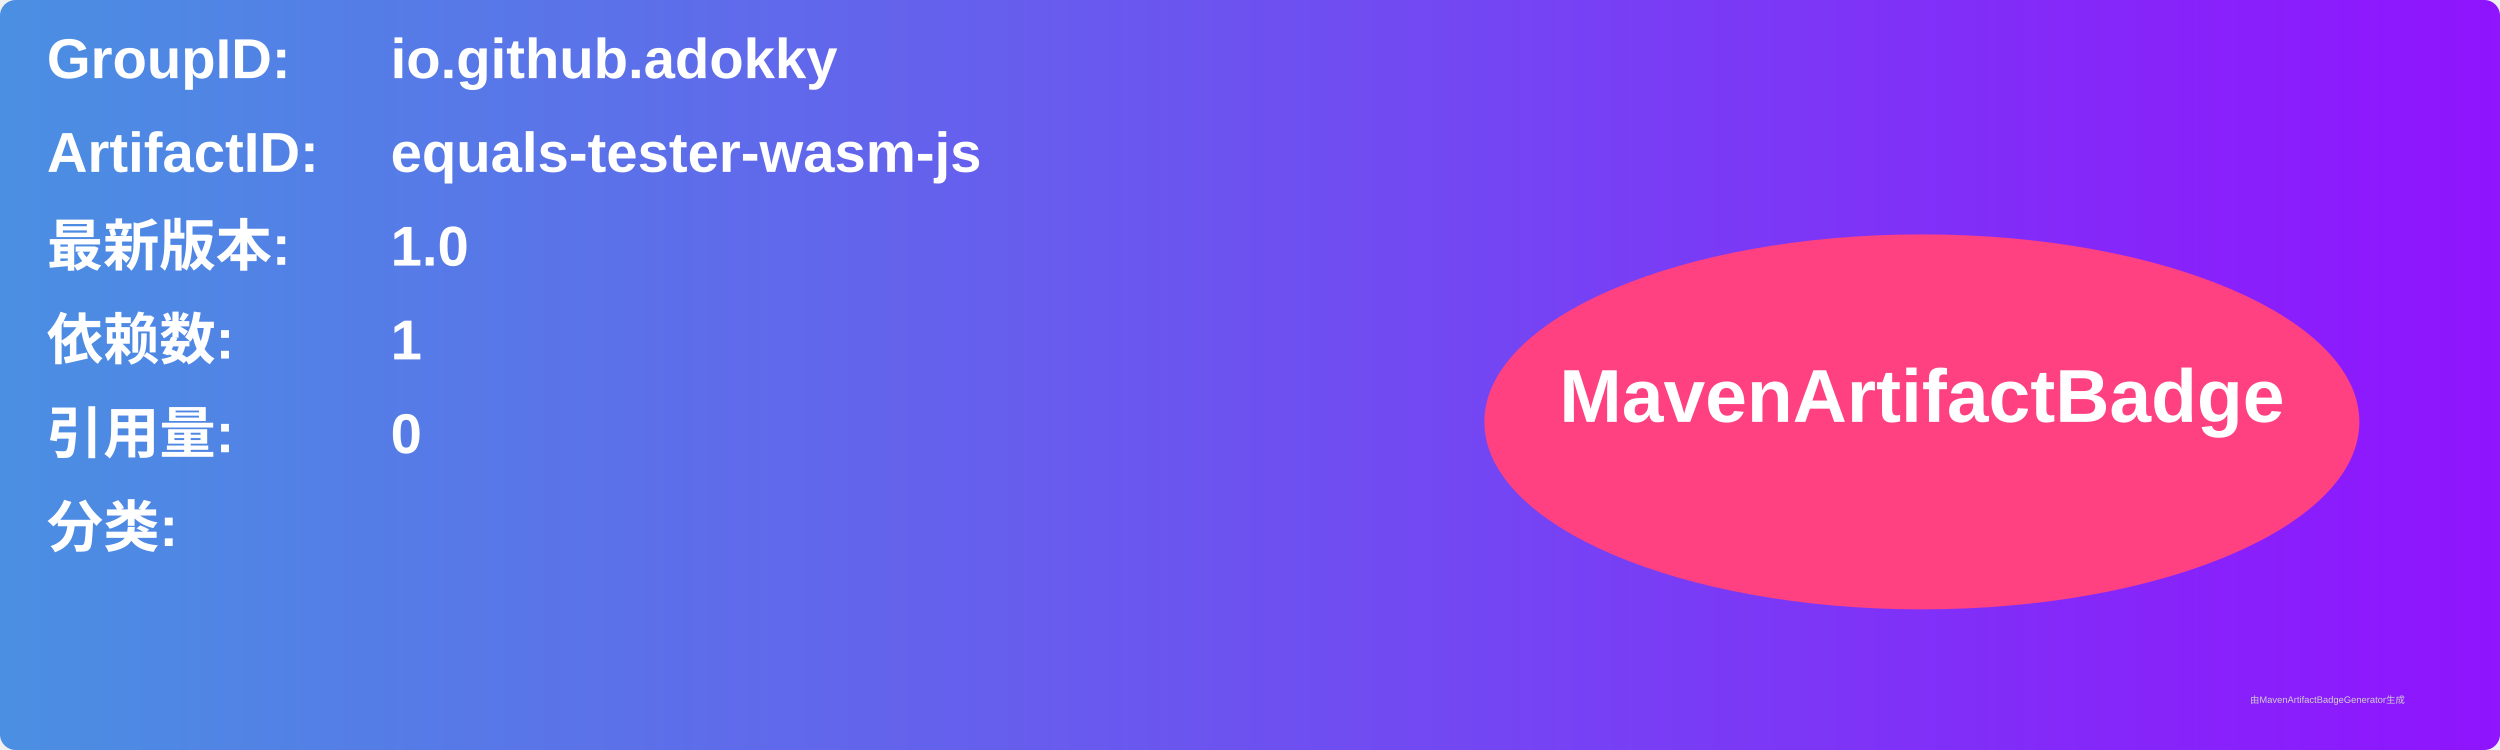
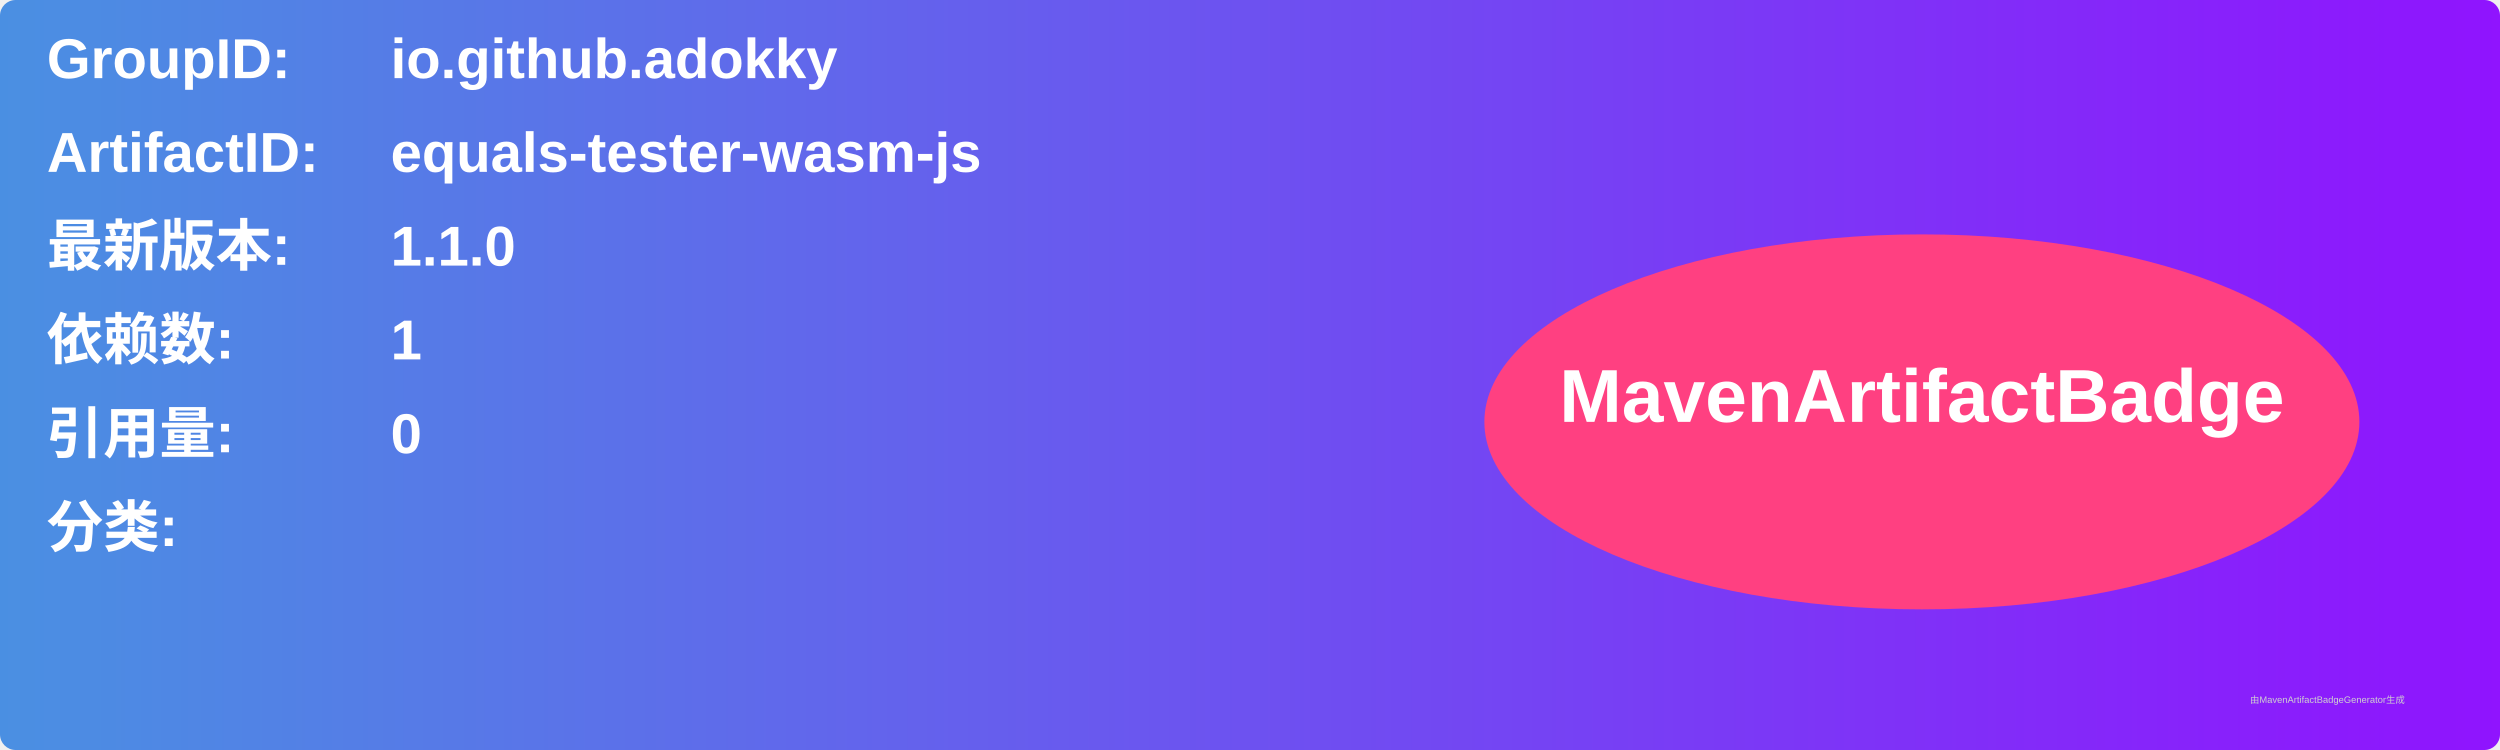
<svg xmlns="http://www.w3.org/2000/svg" width="800" height="240" viewBox="0 0 800 240">
  <linearGradient id="grad" x1="0%" y1="0%" x2="100%" y2="0%">
    <stop offset="0%" stop-color="#4a90e2" />
    <stop offset="100%" stop-color="#9013fe" />
  </linearGradient>
  <rect width="100%" height="100%" rx="5" ry="5" fill="url(#grad)" />
  <g transform="translate(15, 15)">
    <text x="0" y="10" font-family="Arial" font-size="18" fill="white" font-weight="bold" width="260">GroupID:</text>
    <text x="110" y="10" font-family="Arial" font-size="18" fill="white" font-weight="bold" width="460">io.github.adokky</text>
    <text x="0" y="40" font-family="Arial" font-size="18" fill="white" font-weight="bold" width="260">ArtifactID:</text>
    <text x="110" y="40" font-family="Arial" font-size="18" fill="white" font-weight="bold" width="460">equals-tester-wasm-js</text>
    <text x="0" y="70" font-family="Arial" font-size="18" fill="white" font-weight="bold">最新版本:</text>
    <text x="110" y="70" font-family="Arial" font-size="18" fill="white" font-weight="bold">
-       <tspan font-weight="bold">1.0</tspan>
+       <tspan font-weight="bold">1.1.0</tspan>
    </text>
    <text x="0" y="100" font-family="Arial" font-size="18" fill="white" font-weight="bold">依赖数: </text>
    <text x="110" y="100" font-family="Arial" font-size="18" fill="white">
      <tspan font-weight="bold">1</tspan>
    </text>
    <text x="0" y="130" font-family="Arial" font-size="18" fill="white" font-weight="bold">引用量: </text>
    <text x="110" y="130" font-family="Arial" font-size="18" fill="white">
      <tspan font-weight="bold">0</tspan>
    </text>
    <text x="0" y="160" font-family="Arial" font-size="18" fill="white" font-weight="bold">分类:</text>
    <text x="10" y="190" font-family="Arial" font-size="10" fill="white">
      <tspan font-weight="bold" />
    </text>
    <ellipse cx="600" cy="120" rx="140" ry="60" fill="#ff4081" />
    <text x="600" y="120" text-anchor="middle" font-family="Arial" font-size="24" fill="white" font-weight="bold">MavenArtifactBadge</text>
  </g>
  <text x="720" y="225" font-family="Arial" font-size="3" fill="#d0d0d0">由MavenArtifactBadgeGenerator生成</text>
</svg>
